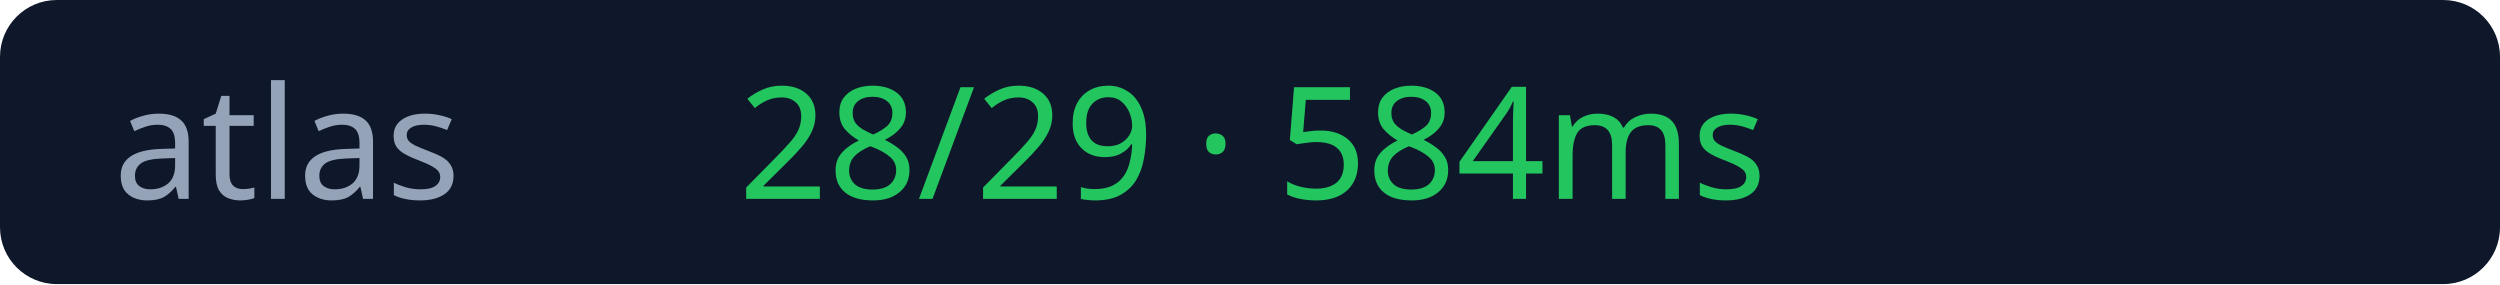
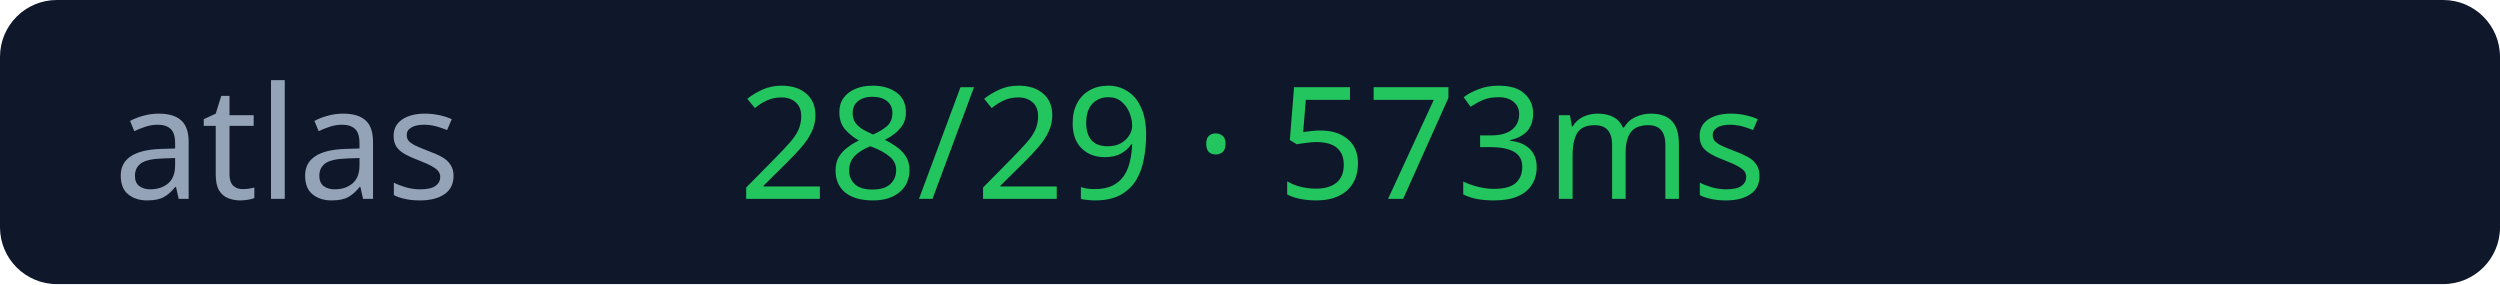
<svg xmlns="http://www.w3.org/2000/svg" width="176" height="20">
  <rect width="176" height="20" rx="4" fill="#0f172a" />
  <text x="8" y="14" fill="#94a3b8" font-size="11" font-family="Verdana">atlas</text>
-   <text x="52" y="14" fill="#22c55e" font-size="11" font-family="Verdana">28/29 · 584ms</text>
+   <text x="52" y="14" fill="#22c55e" font-size="11" font-family="Verdana">28/29 · 573ms</text>
</svg>
